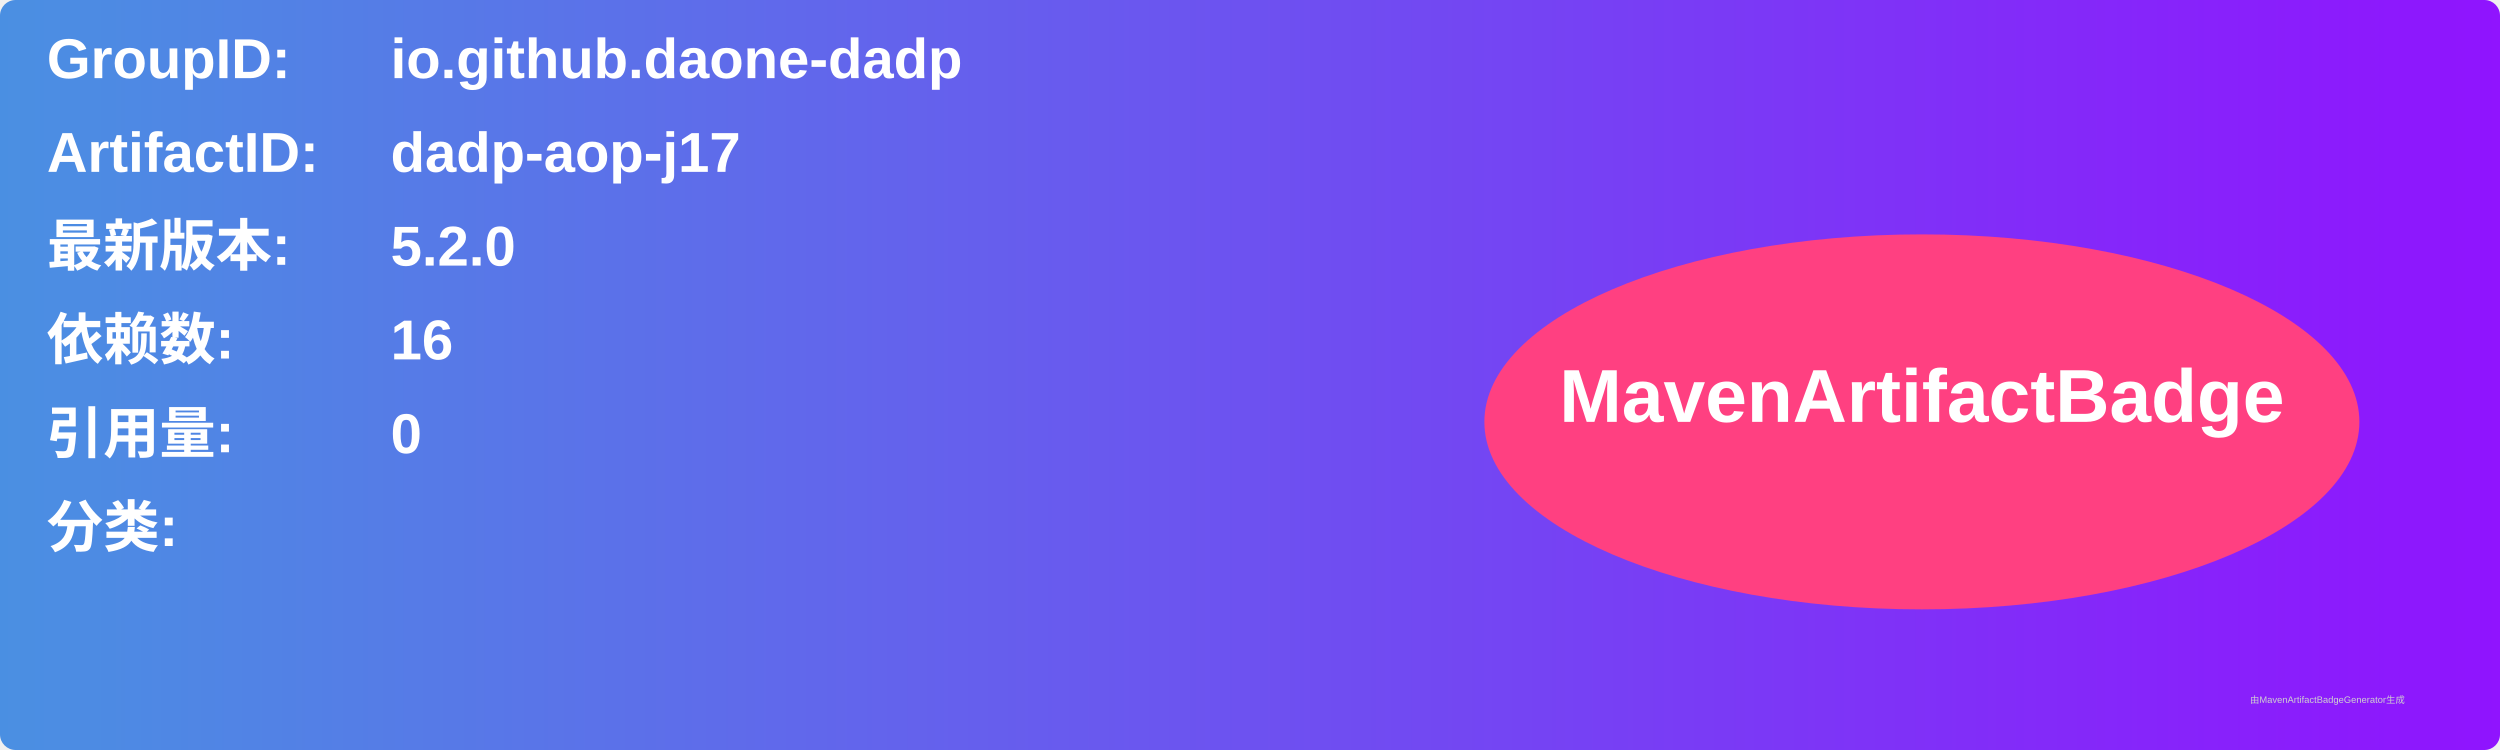
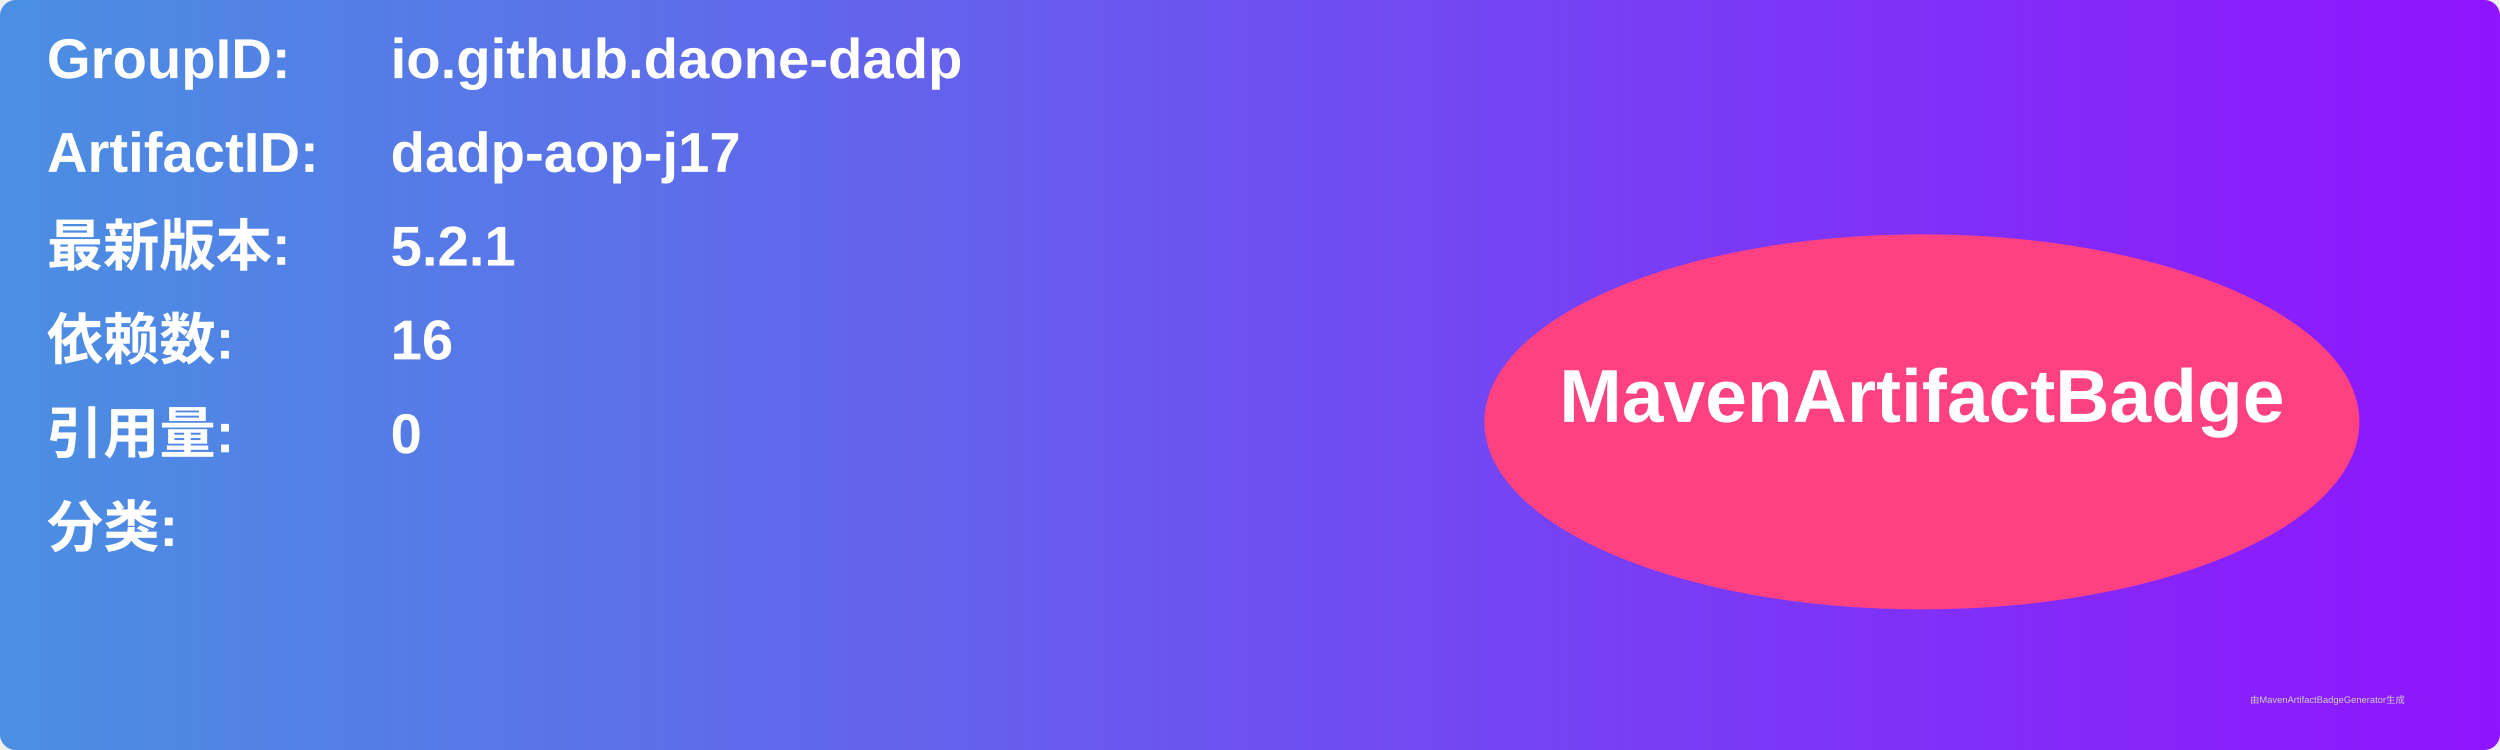
<svg xmlns="http://www.w3.org/2000/svg" width="800" height="240" viewBox="0 0 800 240">
  <linearGradient id="grad" x1="0%" y1="0%" x2="100%" y2="0%">
    <stop offset="0%" stop-color="#4a90e2" />
    <stop offset="100%" stop-color="#9013fe" />
  </linearGradient>
  <rect width="100%" height="100%" rx="5" ry="5" fill="url(#grad)" />
  <g transform="translate(15, 15)">
    <text x="0" y="10" font-family="Arial" font-size="18" fill="white" font-weight="bold" width="260">GroupID:</text>
    <text x="110" y="10" font-family="Arial" font-size="18" fill="white" font-weight="bold" width="460">io.github.daone-dadp</text>
    <text x="0" y="40" font-family="Arial" font-size="18" fill="white" font-weight="bold" width="260">ArtifactID:</text>
    <text x="110" y="40" font-family="Arial" font-size="18" fill="white" font-weight="bold" width="460">dadp-aop-j17</text>
    <text x="0" y="70" font-family="Arial" font-size="18" fill="white" font-weight="bold">最新版本:</text>
    <text x="110" y="70" font-family="Arial" font-size="18" fill="white" font-weight="bold">
-       <tspan font-weight="bold">5.2.0</tspan>
+       <tspan font-weight="bold">5.2.1</tspan>
    </text>
    <text x="0" y="100" font-family="Arial" font-size="18" fill="white" font-weight="bold">依赖数: </text>
    <text x="110" y="100" font-family="Arial" font-size="18" fill="white">
      <tspan font-weight="bold">16</tspan>
    </text>
    <text x="0" y="130" font-family="Arial" font-size="18" fill="white" font-weight="bold">引用量: </text>
    <text x="110" y="130" font-family="Arial" font-size="18" fill="white">
      <tspan font-weight="bold">0</tspan>
    </text>
    <text x="0" y="160" font-family="Arial" font-size="18" fill="white" font-weight="bold">分类:</text>
    <text x="10" y="190" font-family="Arial" font-size="10" fill="white">
      <tspan font-weight="bold" />
    </text>
    <ellipse cx="600" cy="120" rx="140" ry="60" fill="#ff4081" />
    <text x="600" y="120" text-anchor="middle" font-family="Arial" font-size="24" fill="white" font-weight="bold">MavenArtifactBadge</text>
  </g>
  <text x="720" y="225" font-family="Arial" font-size="3" fill="#d0d0d0">由MavenArtifactBadgeGenerator生成</text>
</svg>
